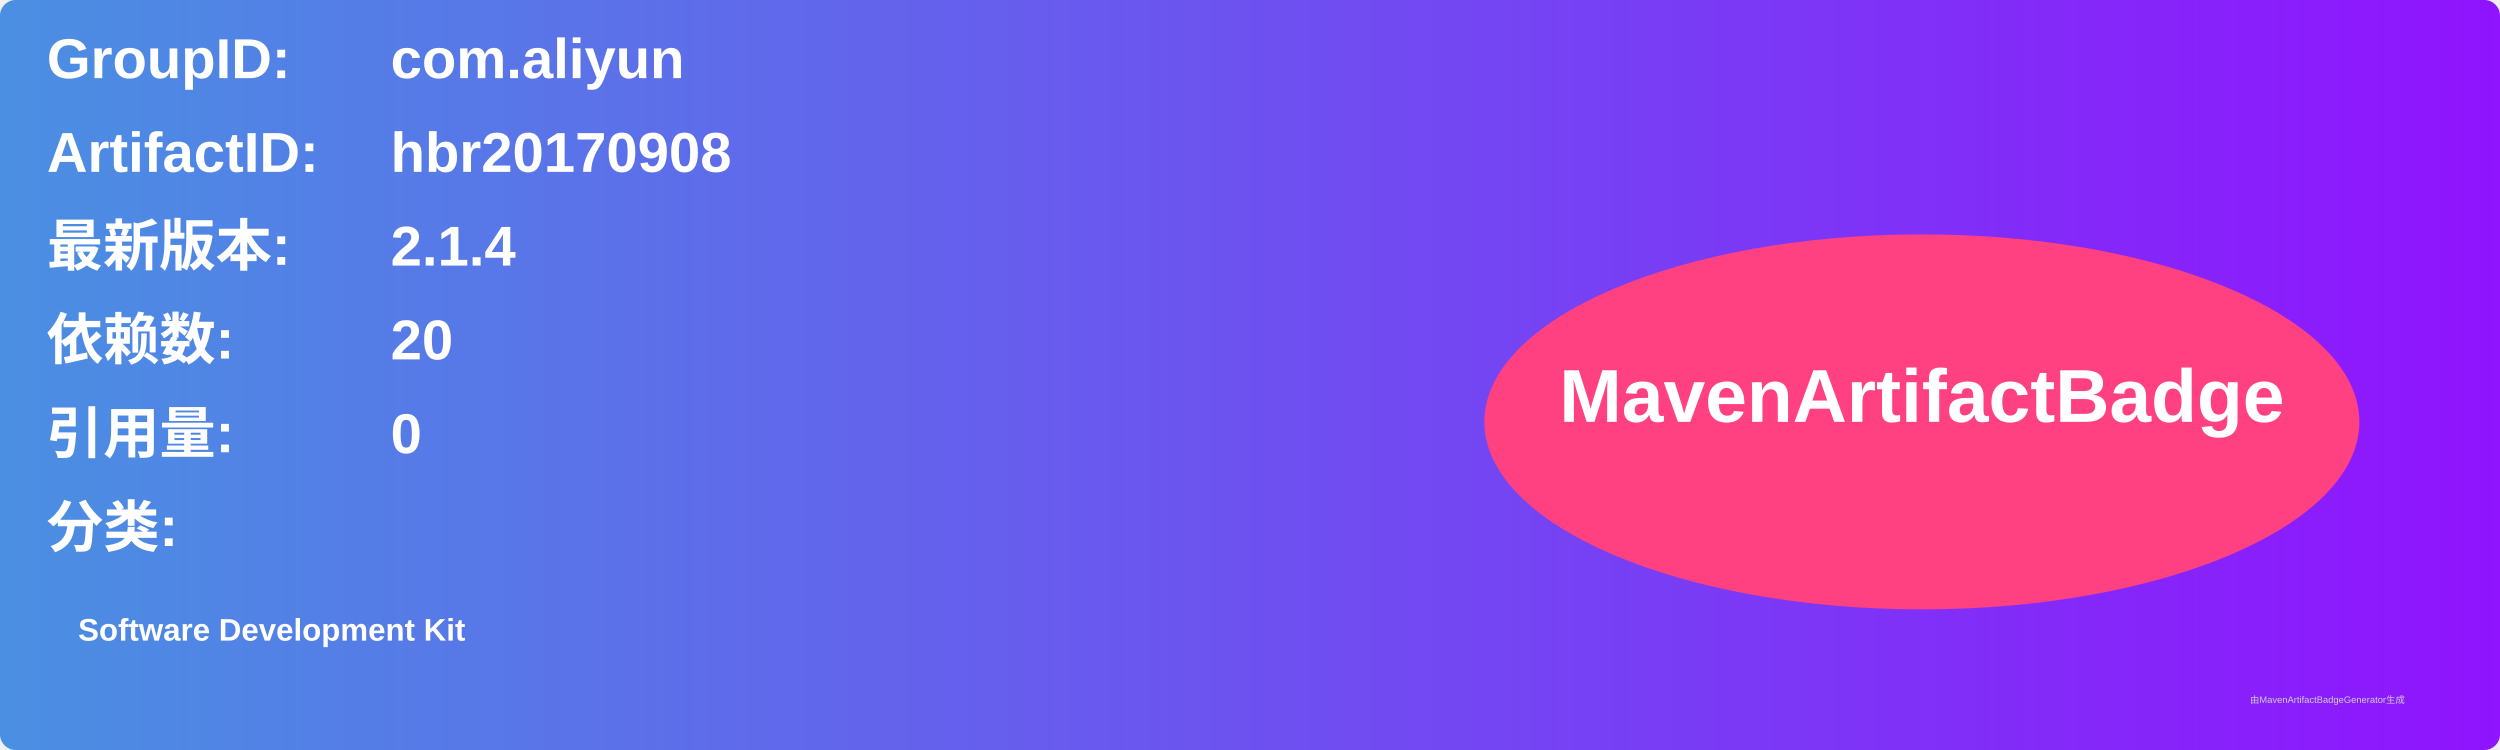
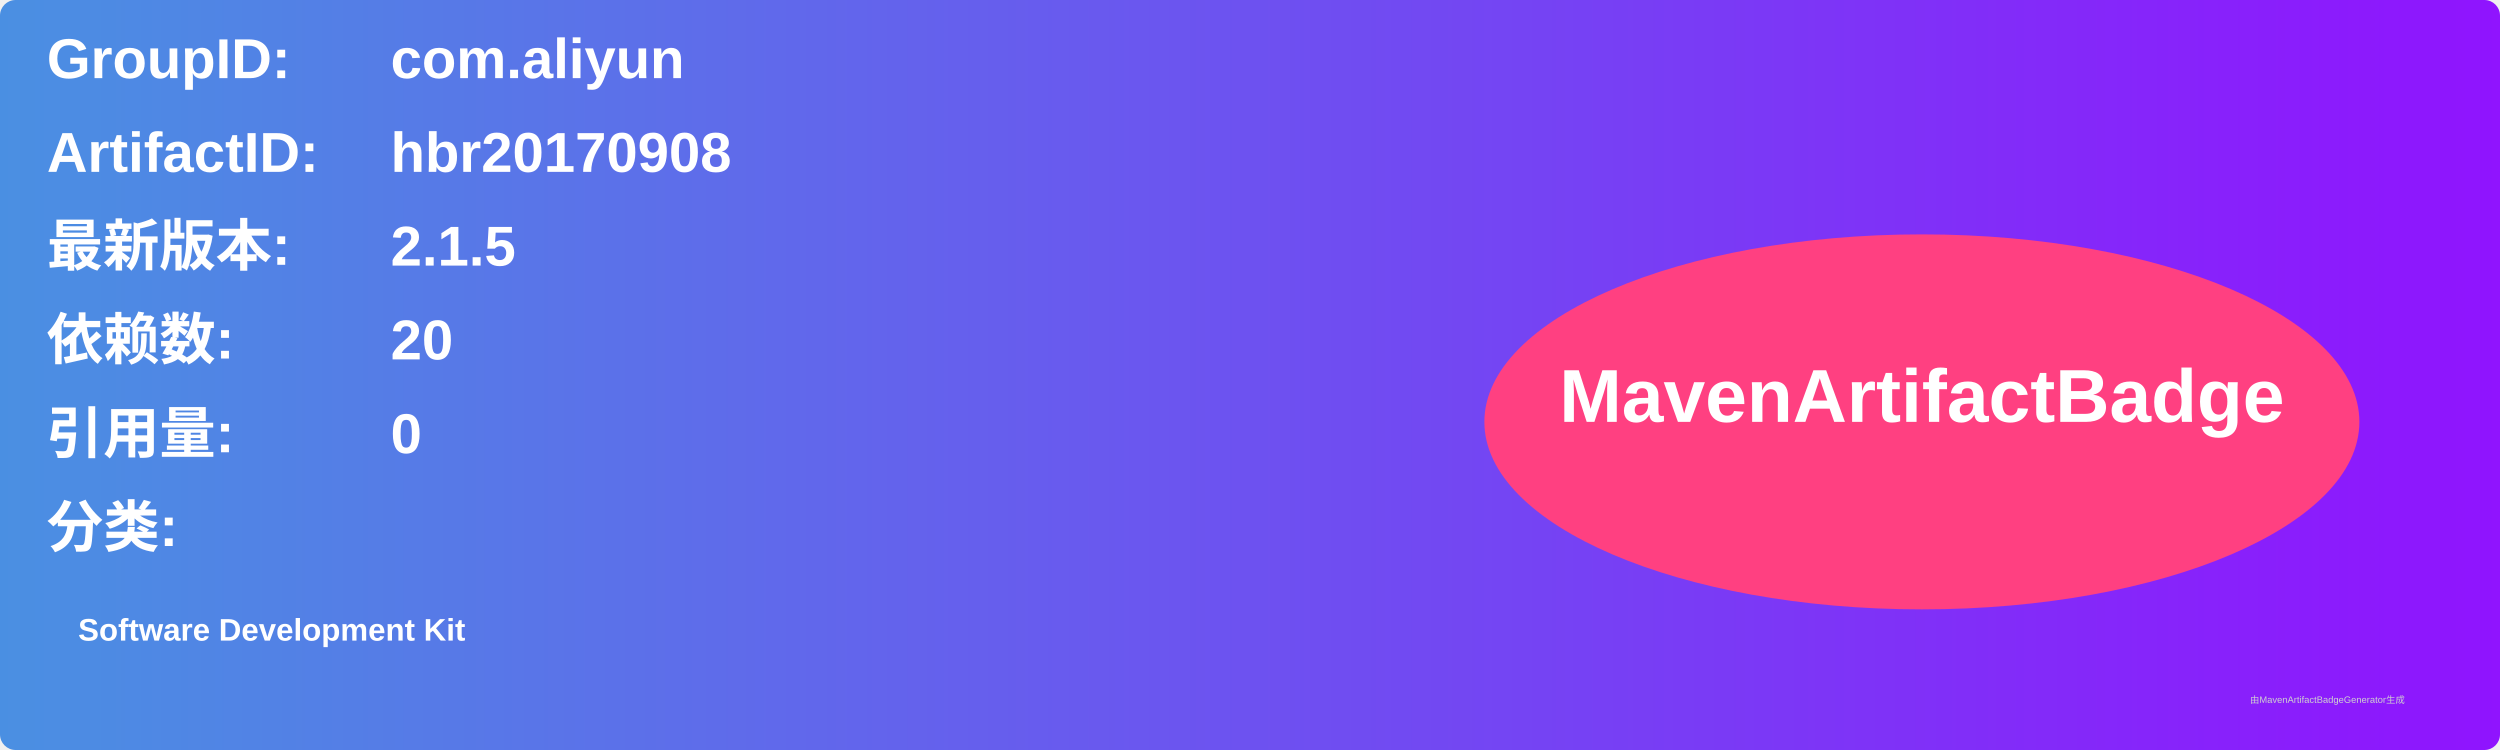
<svg xmlns="http://www.w3.org/2000/svg" width="800" height="240" viewBox="0 0 800 240">
  <linearGradient id="grad" x1="0%" y1="0%" x2="100%" y2="0%">
    <stop offset="0%" stop-color="#4a90e2" />
    <stop offset="100%" stop-color="#9013fe" />
  </linearGradient>
  <rect width="100%" height="100%" rx="5" ry="5" fill="url(#grad)" />
  <g transform="translate(15, 15)">
    <text x="0" y="10" font-family="Arial" font-size="18" fill="white" font-weight="bold" width="260">GroupID:</text>
    <text x="110" y="10" font-family="Arial" font-size="18" fill="white" font-weight="bold" width="460">com.aliyun</text>
    <text x="0" y="40" font-family="Arial" font-size="18" fill="white" font-weight="bold" width="260">ArtifactID:</text>
    <text x="110" y="40" font-family="Arial" font-size="18" fill="white" font-weight="bold" width="460">hbr20170908</text>
    <text x="0" y="70" font-family="Arial" font-size="18" fill="white" font-weight="bold">最新版本:</text>
    <text x="110" y="70" font-family="Arial" font-size="18" fill="white" font-weight="bold">
-       <tspan font-weight="bold">2.1.4</tspan>
+       <tspan font-weight="bold">2.1.5</tspan>
    </text>
    <text x="0" y="100" font-family="Arial" font-size="18" fill="white" font-weight="bold">依赖数: </text>
    <text x="110" y="100" font-family="Arial" font-size="18" fill="white">
      <tspan font-weight="bold">20</tspan>
    </text>
    <text x="0" y="130" font-family="Arial" font-size="18" fill="white" font-weight="bold">引用量: </text>
    <text x="110" y="130" font-family="Arial" font-size="18" fill="white">
      <tspan font-weight="bold">0</tspan>
    </text>
    <text x="0" y="160" font-family="Arial" font-size="18" fill="white" font-weight="bold">分类:</text>
    <text x="10" y="190" font-family="Arial" font-size="10" fill="white">
      <tspan font-weight="bold">Software Development Kit</tspan>
    </text>
    <ellipse cx="600" cy="120" rx="140" ry="60" fill="#ff4081" />
    <text x="600" y="120" text-anchor="middle" font-family="Arial" font-size="24" fill="white" font-weight="bold">MavenArtifactBadge</text>
  </g>
  <text x="720" y="225" font-family="Arial" font-size="3" fill="#d0d0d0">由MavenArtifactBadgeGenerator生成</text>
</svg>
